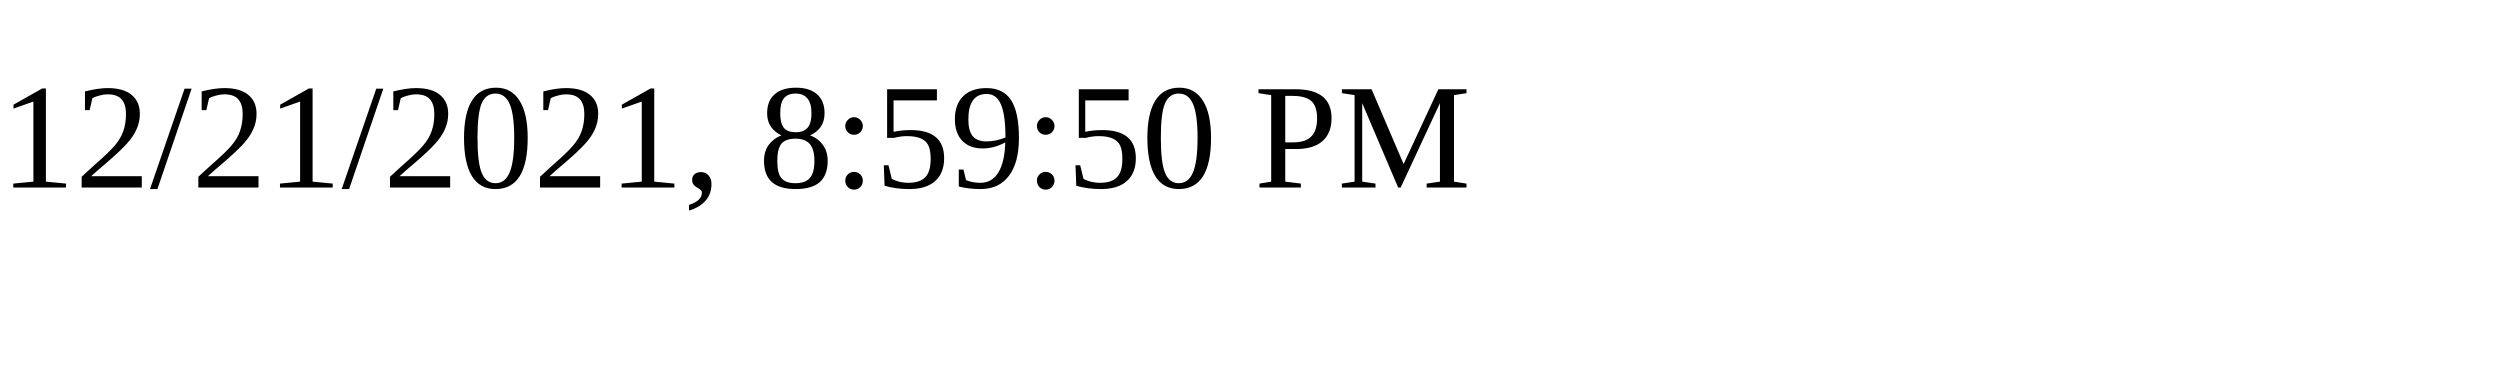
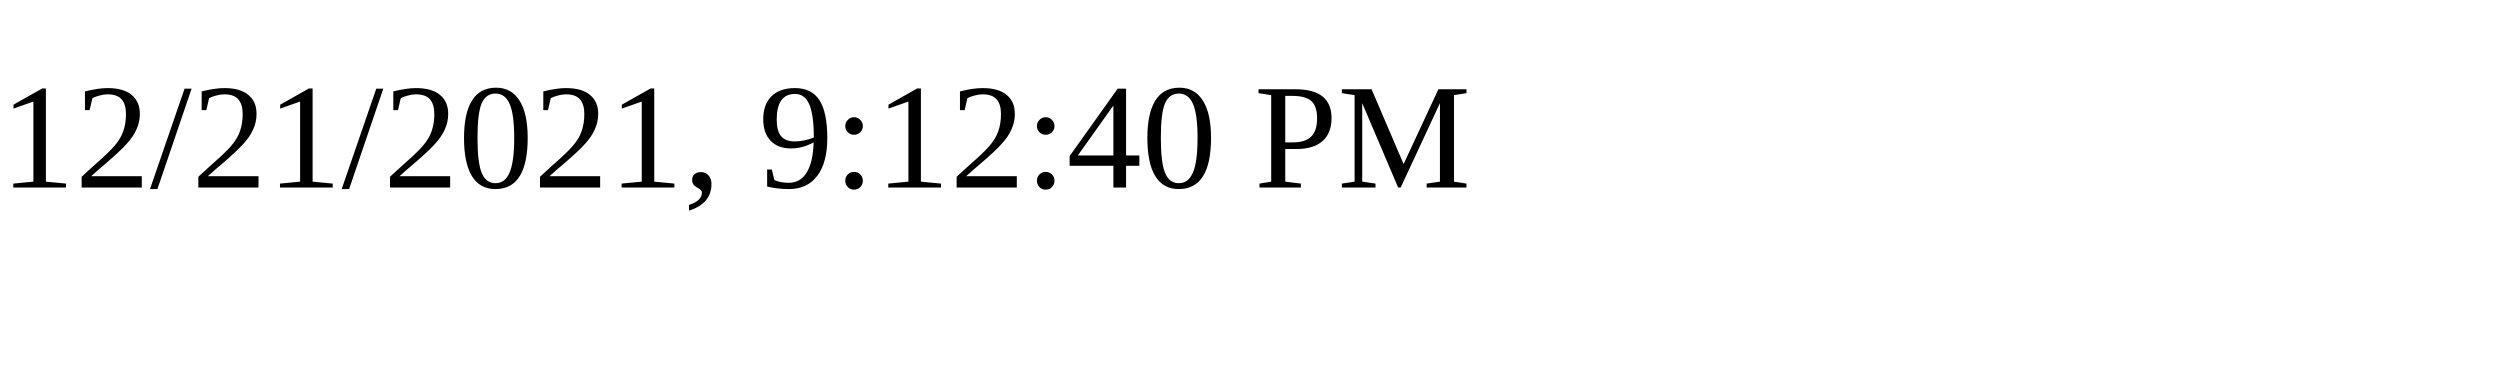
<svg xmlns="http://www.w3.org/2000/svg" height="30" width="200">
-   <text x="0" y="15">12/21/2021, 8:59:50 PM</text>
+   <text x="0" y="15">12/21/2021, 9:12:40 PM</text>
</svg>
